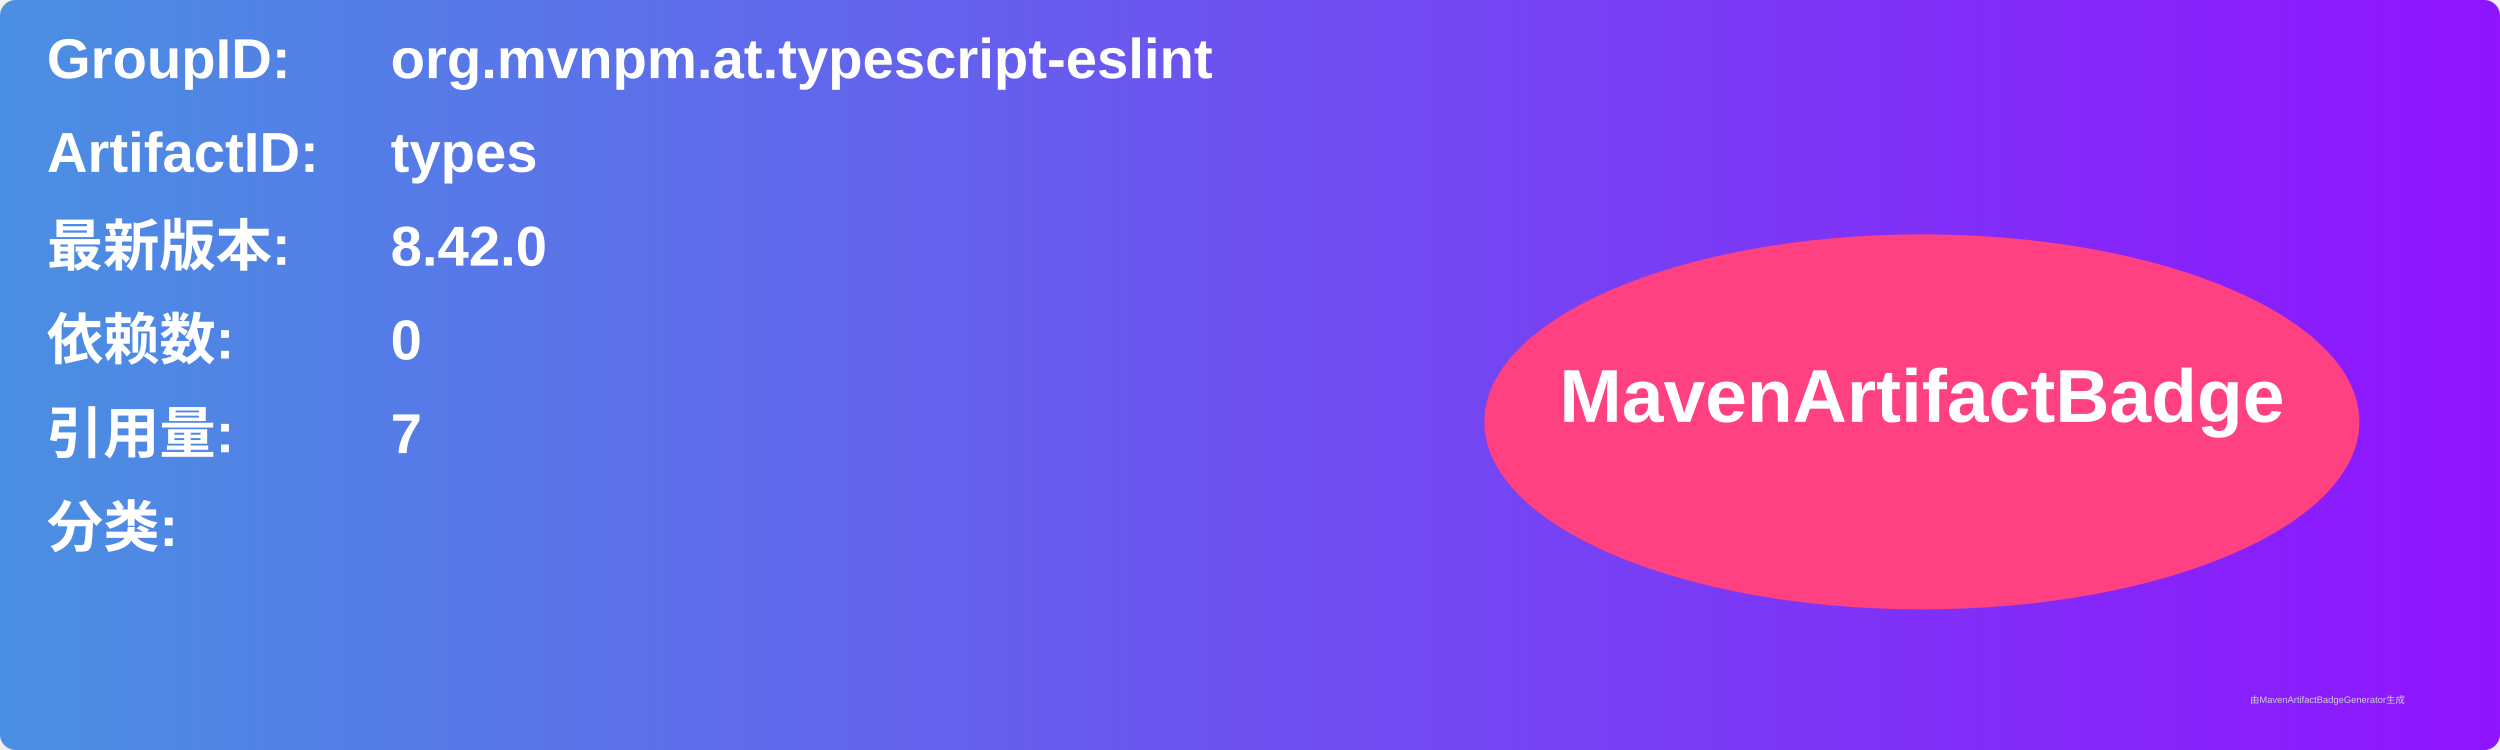
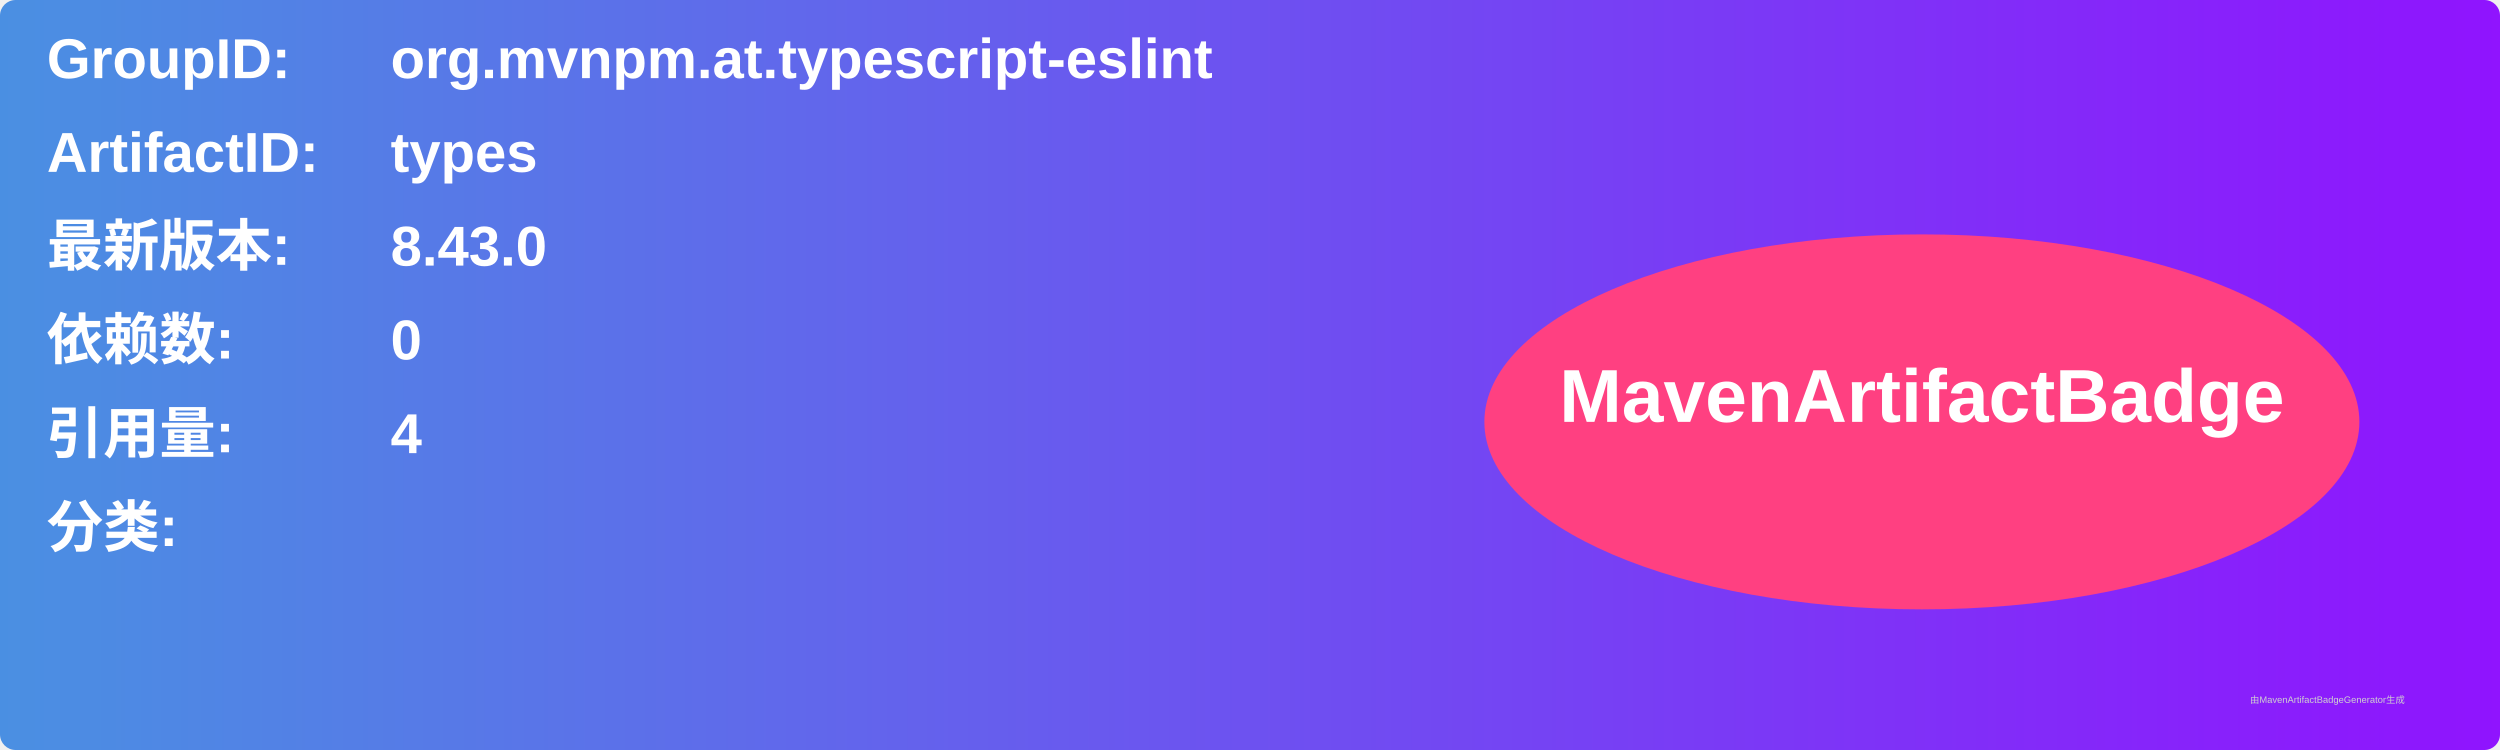
<svg xmlns="http://www.w3.org/2000/svg" width="800" height="240" viewBox="0 0 800 240">
  <linearGradient id="grad" x1="0%" y1="0%" x2="100%" y2="0%">
    <stop offset="0%" stop-color="#4a90e2" />
    <stop offset="100%" stop-color="#9013fe" />
  </linearGradient>
  <rect width="100%" height="100%" rx="5" ry="5" fill="url(#grad)" />
  <g transform="translate(15, 15)">
    <text x="0" y="10" font-family="Arial" font-size="18" fill="white" font-weight="bold" width="260">GroupID:</text>
    <text x="110" y="10" font-family="Arial" font-size="18" fill="white" font-weight="bold" width="460">org.mvnpm.at.typescript-eslint</text>
    <text x="0" y="40" font-family="Arial" font-size="18" fill="white" font-weight="bold" width="260">ArtifactID:</text>
    <text x="110" y="40" font-family="Arial" font-size="18" fill="white" font-weight="bold" width="460">types</text>
    <text x="0" y="70" font-family="Arial" font-size="18" fill="white" font-weight="bold">最新版本:</text>
    <text x="110" y="70" font-family="Arial" font-size="18" fill="white" font-weight="bold">
-       <tspan font-weight="bold">8.42.0</tspan>
+       <tspan font-weight="bold">8.43.0</tspan>
    </text>
    <text x="0" y="100" font-family="Arial" font-size="18" fill="white" font-weight="bold">依赖数: </text>
    <text x="110" y="100" font-family="Arial" font-size="18" fill="white">
      <tspan font-weight="bold">0</tspan>
    </text>
    <text x="0" y="130" font-family="Arial" font-size="18" fill="white" font-weight="bold">引用量: </text>
    <text x="110" y="130" font-family="Arial" font-size="18" fill="white">
-       <tspan font-weight="bold">7</tspan>
+       <tspan font-weight="bold">4</tspan>
    </text>
    <text x="0" y="160" font-family="Arial" font-size="18" fill="white" font-weight="bold">分类:</text>
    <text x="10" y="190" font-family="Arial" font-size="10" fill="white">
      <tspan font-weight="bold" />
    </text>
    <ellipse cx="600" cy="120" rx="140" ry="60" fill="#ff4081" />
    <text x="600" y="120" text-anchor="middle" font-family="Arial" font-size="24" fill="white" font-weight="bold">MavenArtifactBadge</text>
  </g>
  <text x="720" y="225" font-family="Arial" font-size="3" fill="#d0d0d0">由MavenArtifactBadgeGenerator生成</text>
</svg>
